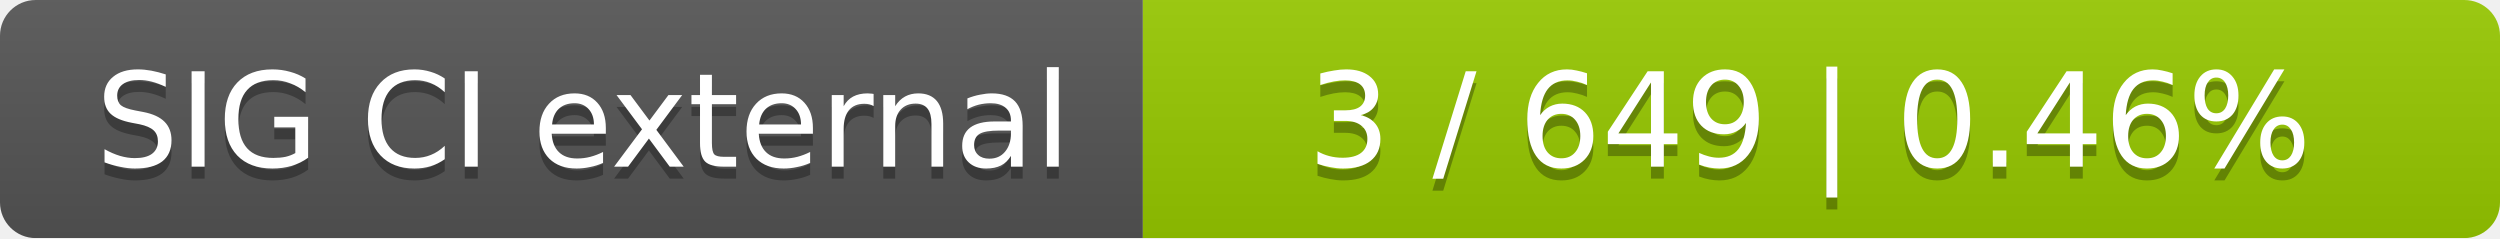
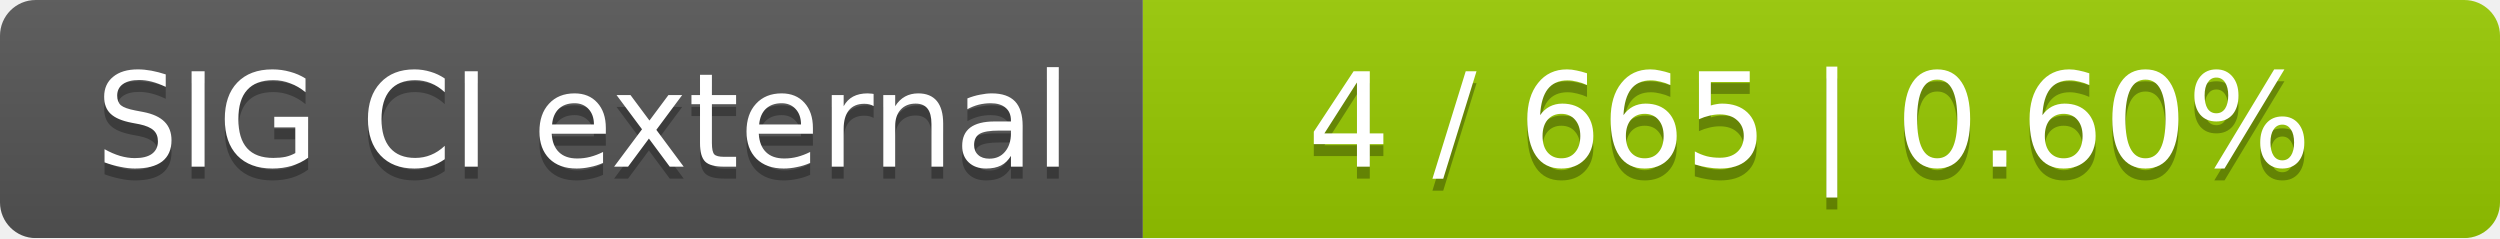
<svg xmlns="http://www.w3.org/2000/svg" width="210" height="20">
  <linearGradient id="smooth" x2="0" y2="100%">
    <stop offset="0" stop-color="#bbb" stop-opacity=".1" />
    <stop offset="1" stop-opacity=".1" />
  </linearGradient>
  <mask id="round">
    <rect width="210" height="20" rx="3" fill="#fff" />
  </mask>
  <g mask="url(#round)">
    <rect width="96" height="20" fill="#555" />
    <rect x="96" width="114" height="20" fill="#97ca00" />
    <rect width="210" height="20" fill="url(#smooth)" />
  </g>
  <g fill="#fff" text-anchor="middle" font-family="DejaVu Sans,Verdana,Geneva,sans-serif" font-size="11">
    <text x="49" y="15" fill="#010101" fill-opacity=".3">SIG CI external</text>
    <text x="49" y="14">SIG CI external</text>
-     <text x="152" y="15" fill="#010101" fill-opacity=".3">3 / 649    |    0.46%</text>
-     <text x="152" y="14">3 / 649    |    0.46%</text>
+     <text x="152" y="15" fill="#010101" fill-opacity=".3">4 / 665    |    0.60%</text>
+     <text x="152" y="14">4 / 665    |    0.60%</text>
  </g>
</svg>
